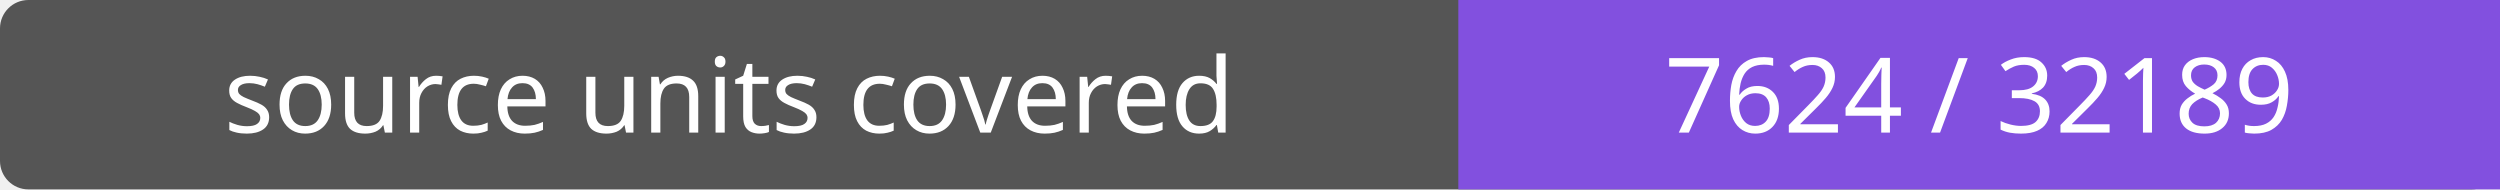
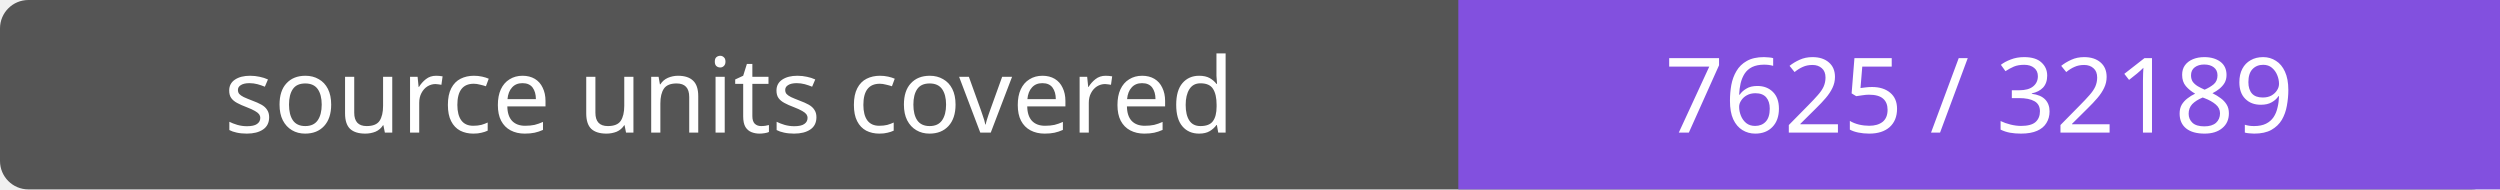
- <svg xmlns="http://www.w3.org/2000/svg" width="264" height="20" role="img" aria-label="source units covered: 7624 / 32189">
+ <svg xmlns="http://www.w3.org/2000/svg" width="264" height="20" role="img" aria-label="source units covered: 7625 / 32189">
  <rect width="264" height="20" rx="3" fill="#555" />
  <path fill="#8250df" d="M154 0h110v20H154z" />
  <g fill="#fff" text-anchor="middle" font-family="Verdana,sans-serif" font-size="11">
    <text x="77.0" y="14">source units covered</text>
-     <text x="209.0" y="14">7624 / 32189</text>
+     <text x="209.0" y="14">7625 / 32189</text>
  </g>
</svg>
